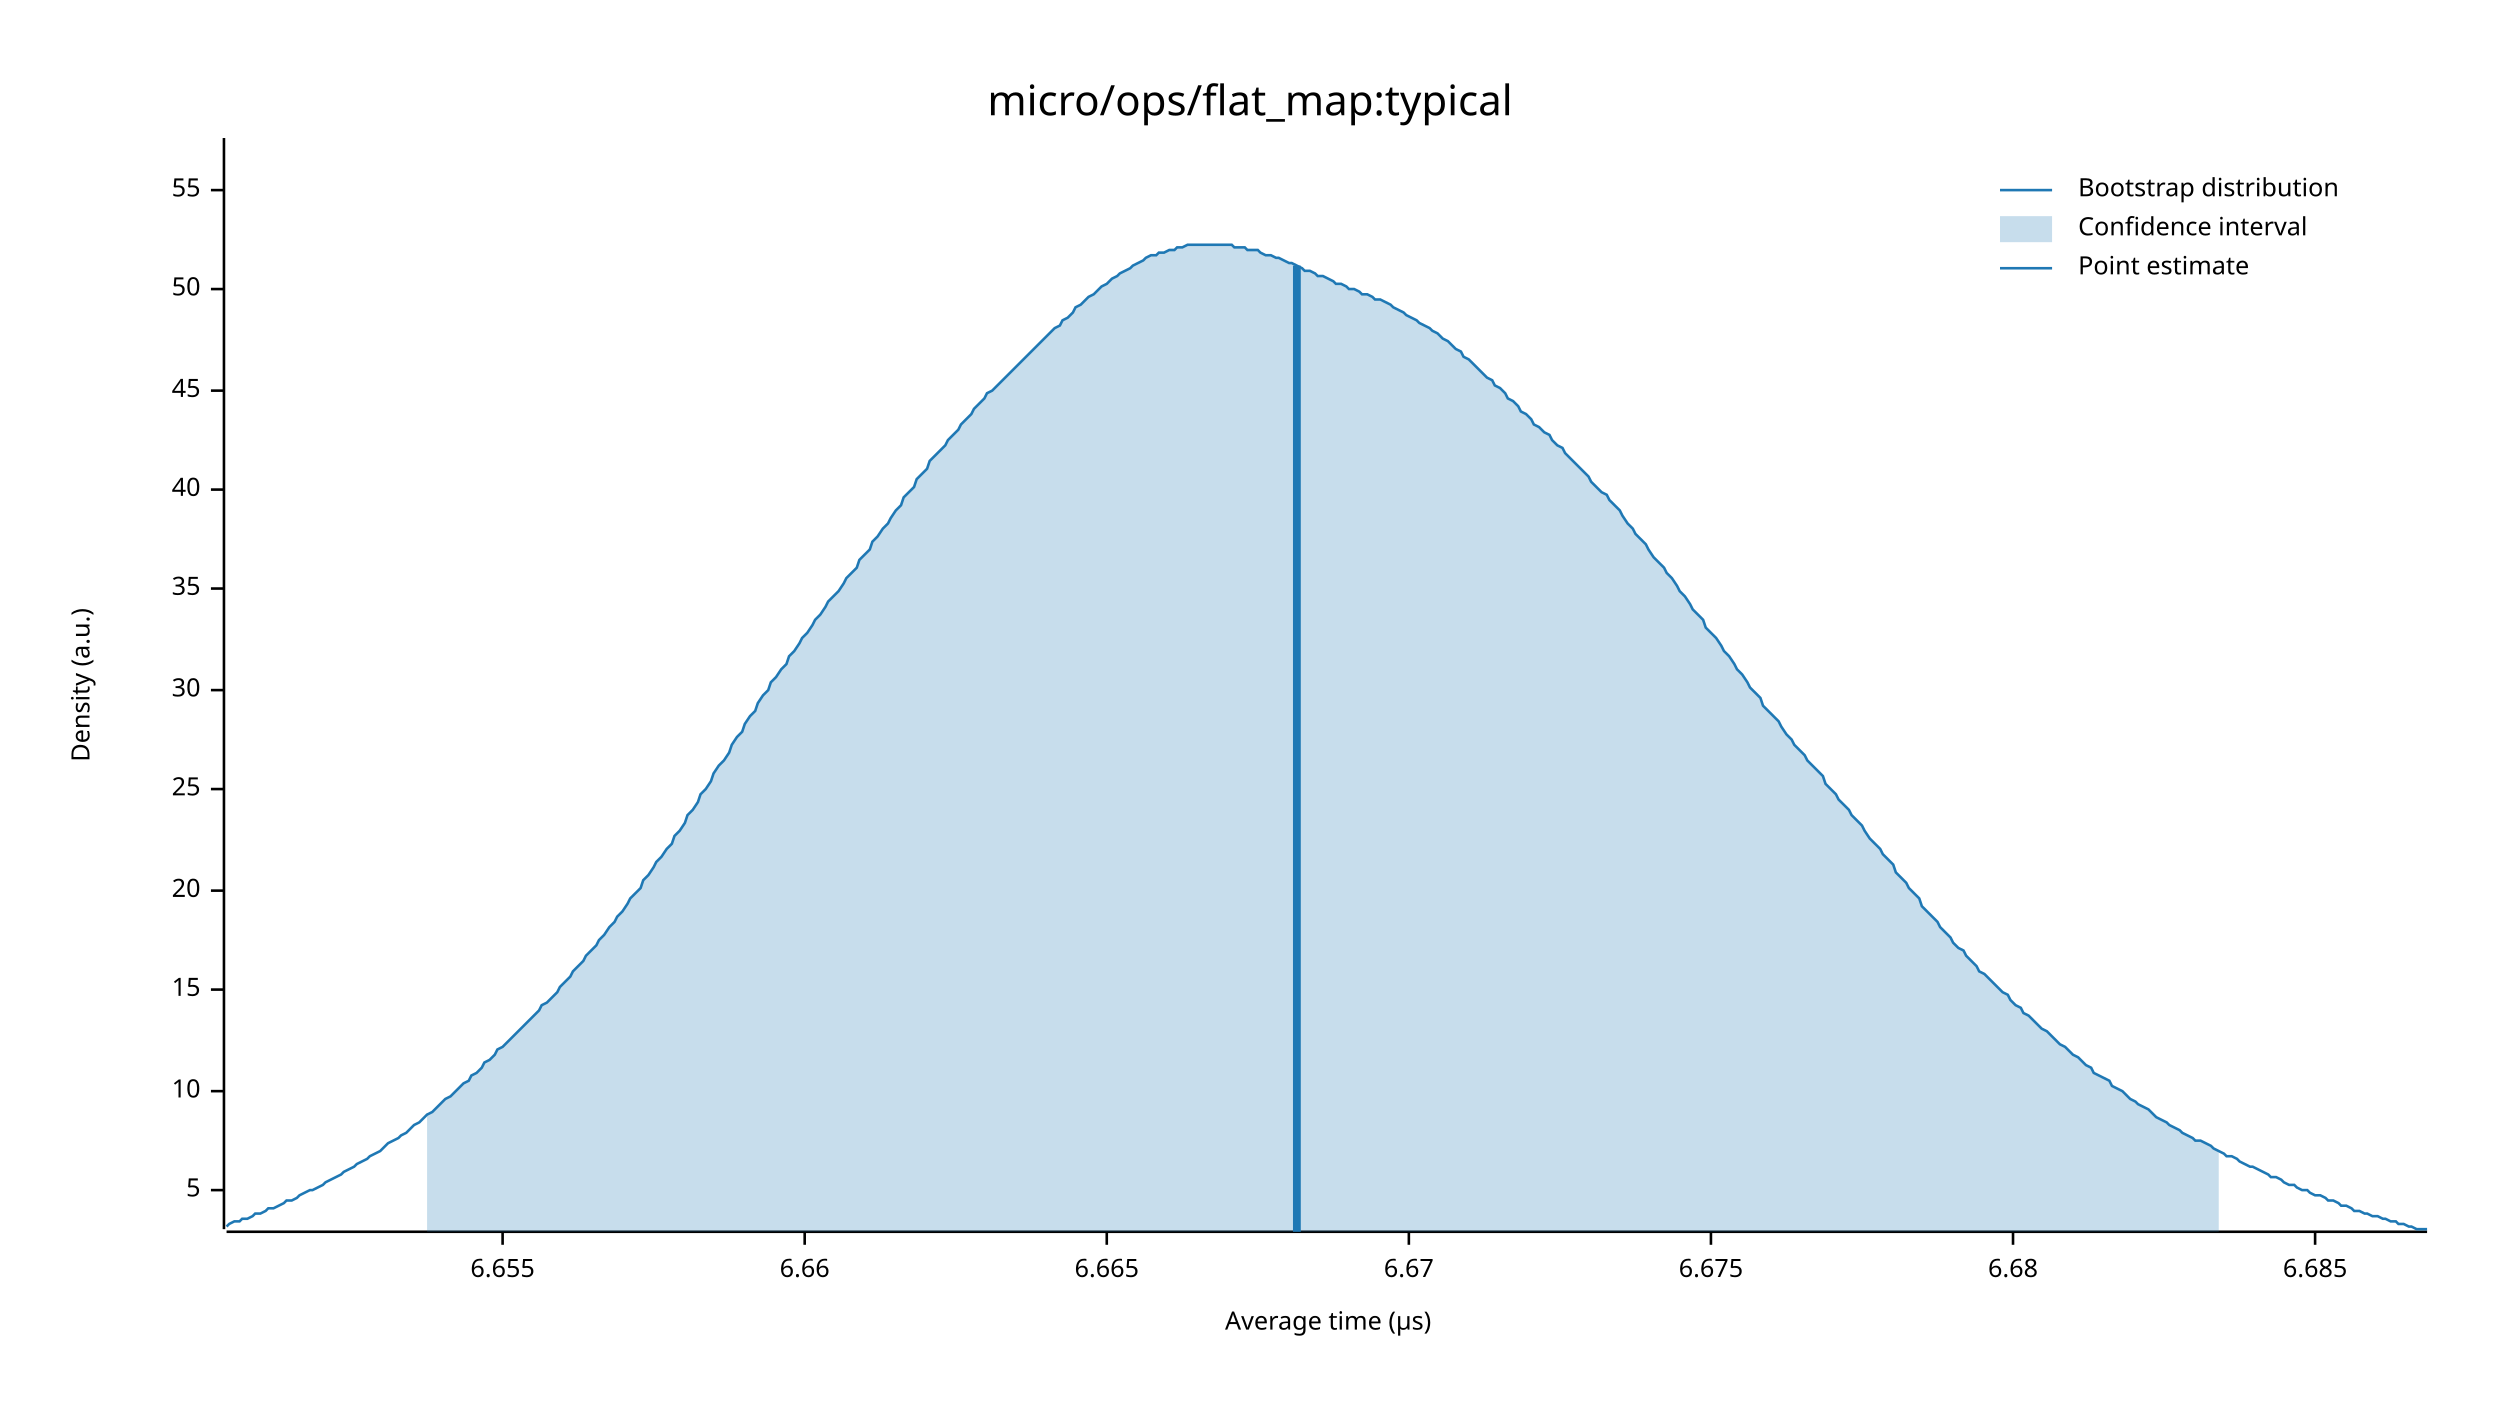
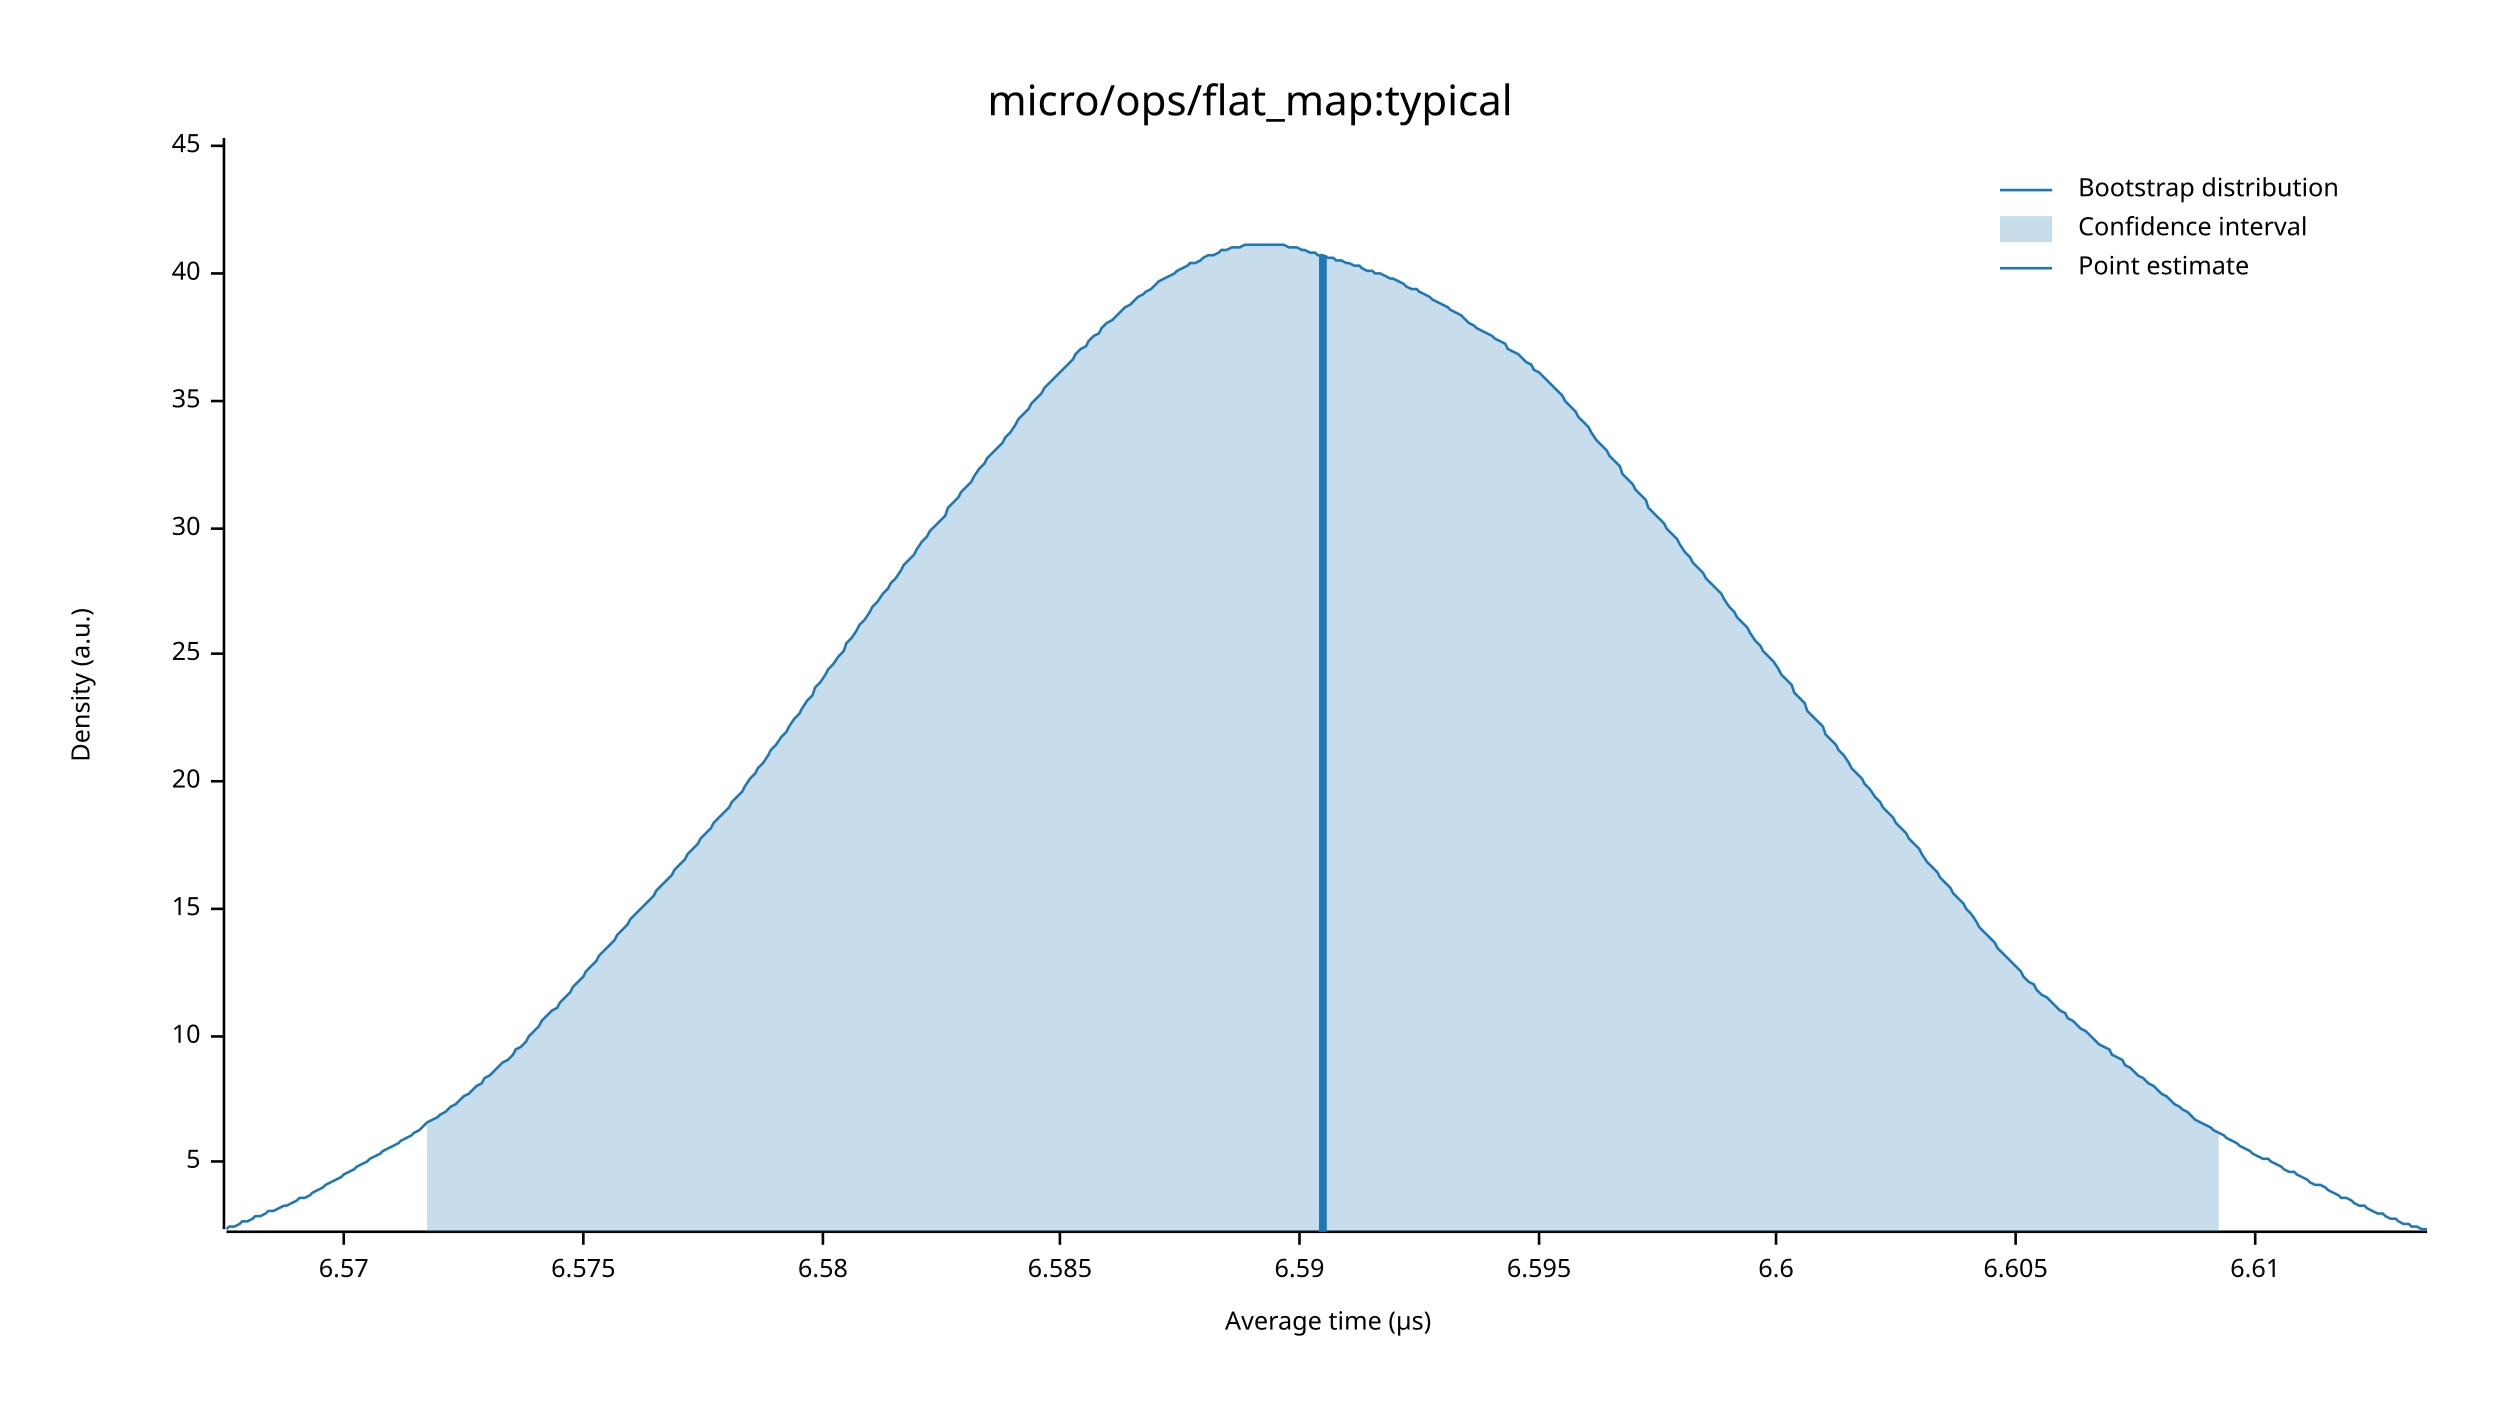
<svg xmlns="http://www.w3.org/2000/svg" width="960" height="540" viewBox="0 0 960 540">
  <text x="480" y="32" dy="0.76em" text-anchor="middle" font-family="sans-serif" font-size="16.129" opacity="1" fill="#000000">
micro/ops/flat_map:typical
</text>
  <text x="27" y="263" dy="0.76em" text-anchor="middle" font-family="sans-serif" font-size="9.677" opacity="1" fill="#000000" transform="rotate(270, 27, 263)">
Density (a.u.)
</text>
  <text x="510" y="513" dy="-0.5ex" text-anchor="middle" font-family="sans-serif" font-size="9.677" opacity="1" fill="#000000">
Average time (µs)
</text>
  <polyline fill="none" opacity="1" stroke="#000000" stroke-width="1" points="86,53 86,472 " />
-   <text x="77" y="457" dy="0.5ex" text-anchor="end" font-family="sans-serif" font-size="9.677" opacity="1" fill="#000000">
+   <text x="77" y="446" dy="0.5ex" text-anchor="end" font-family="sans-serif" font-size="9.677" opacity="1" fill="#000000">
5
</text>
-   <polyline fill="none" opacity="1" stroke="#000000" stroke-width="1" points="81,457 86,457 " />
-   <text x="77" y="419" dy="0.5ex" text-anchor="end" font-family="sans-serif" font-size="9.677" opacity="1" fill="#000000">
+   <polyline fill="none" opacity="1" stroke="#000000" stroke-width="1" points="81,446 86,446 " />
+   <text x="77" y="398" dy="0.5ex" text-anchor="end" font-family="sans-serif" font-size="9.677" opacity="1" fill="#000000">
10
</text>
-   <polyline fill="none" opacity="1" stroke="#000000" stroke-width="1" points="81,419 86,419 " />
-   <text x="77" y="380" dy="0.5ex" text-anchor="end" font-family="sans-serif" font-size="9.677" opacity="1" fill="#000000">
+   <polyline fill="none" opacity="1" stroke="#000000" stroke-width="1" points="81,398 86,398 " />
+   <text x="77" y="349" dy="0.5ex" text-anchor="end" font-family="sans-serif" font-size="9.677" opacity="1" fill="#000000">
15
</text>
-   <polyline fill="none" opacity="1" stroke="#000000" stroke-width="1" points="81,380 86,380 " />
-   <text x="77" y="342" dy="0.5ex" text-anchor="end" font-family="sans-serif" font-size="9.677" opacity="1" fill="#000000">
+   <polyline fill="none" opacity="1" stroke="#000000" stroke-width="1" points="81,349 86,349 " />
+   <text x="77" y="300" dy="0.5ex" text-anchor="end" font-family="sans-serif" font-size="9.677" opacity="1" fill="#000000">
20
</text>
-   <polyline fill="none" opacity="1" stroke="#000000" stroke-width="1" points="81,342 86,342 " />
-   <text x="77" y="303" dy="0.5ex" text-anchor="end" font-family="sans-serif" font-size="9.677" opacity="1" fill="#000000">
+   <polyline fill="none" opacity="1" stroke="#000000" stroke-width="1" points="81,300 86,300 " />
+   <text x="77" y="251" dy="0.5ex" text-anchor="end" font-family="sans-serif" font-size="9.677" opacity="1" fill="#000000">
25
</text>
-   <polyline fill="none" opacity="1" stroke="#000000" stroke-width="1" points="81,303 86,303 " />
-   <text x="77" y="265" dy="0.5ex" text-anchor="end" font-family="sans-serif" font-size="9.677" opacity="1" fill="#000000">
+   <polyline fill="none" opacity="1" stroke="#000000" stroke-width="1" points="81,251 86,251 " />
+   <text x="77" y="203" dy="0.5ex" text-anchor="end" font-family="sans-serif" font-size="9.677" opacity="1" fill="#000000">
30
</text>
-   <polyline fill="none" opacity="1" stroke="#000000" stroke-width="1" points="81,265 86,265 " />
-   <text x="77" y="226" dy="0.5ex" text-anchor="end" font-family="sans-serif" font-size="9.677" opacity="1" fill="#000000">
+   <polyline fill="none" opacity="1" stroke="#000000" stroke-width="1" points="81,203 86,203 " />
+   <text x="77" y="154" dy="0.5ex" text-anchor="end" font-family="sans-serif" font-size="9.677" opacity="1" fill="#000000">
35
</text>
-   <polyline fill="none" opacity="1" stroke="#000000" stroke-width="1" points="81,226 86,226 " />
-   <text x="77" y="188" dy="0.5ex" text-anchor="end" font-family="sans-serif" font-size="9.677" opacity="1" fill="#000000">
+   <polyline fill="none" opacity="1" stroke="#000000" stroke-width="1" points="81,154 86,154 " />
+   <text x="77" y="105" dy="0.5ex" text-anchor="end" font-family="sans-serif" font-size="9.677" opacity="1" fill="#000000">
40
</text>
-   <polyline fill="none" opacity="1" stroke="#000000" stroke-width="1" points="81,188 86,188 " />
-   <text x="77" y="150" dy="0.5ex" text-anchor="end" font-family="sans-serif" font-size="9.677" opacity="1" fill="#000000">
+   <polyline fill="none" opacity="1" stroke="#000000" stroke-width="1" points="81,105 86,105 " />
+   <text x="77" y="56" dy="0.5ex" text-anchor="end" font-family="sans-serif" font-size="9.677" opacity="1" fill="#000000">
45
</text>
-   <polyline fill="none" opacity="1" stroke="#000000" stroke-width="1" points="81,150 86,150 " />
-   <text x="77" y="111" dy="0.5ex" text-anchor="end" font-family="sans-serif" font-size="9.677" opacity="1" fill="#000000">
- 50
+   <polyline fill="none" opacity="1" stroke="#000000" stroke-width="1" points="81,56 86,56 " />
+   <polyline fill="none" opacity="1" stroke="#000000" stroke-width="1" points="87,473 932,473 " />
+   <text x="132" y="483" dy="0.76em" text-anchor="middle" font-family="sans-serif" font-size="9.677" opacity="1" fill="#000000">
+ 6.57
</text>
-   <polyline fill="none" opacity="1" stroke="#000000" stroke-width="1" points="81,111 86,111 " />
-   <text x="77" y="73" dy="0.5ex" text-anchor="end" font-family="sans-serif" font-size="9.677" opacity="1" fill="#000000">
- 55
+   <polyline fill="none" opacity="1" stroke="#000000" stroke-width="1" points="132,473 132,478 " />
+   <text x="224" y="483" dy="0.76em" text-anchor="middle" font-family="sans-serif" font-size="9.677" opacity="1" fill="#000000">
+ 6.575
</text>
-   <polyline fill="none" opacity="1" stroke="#000000" stroke-width="1" points="81,73 86,73 " />
-   <polyline fill="none" opacity="1" stroke="#000000" stroke-width="1" points="87,473 932,473 " />
-   <text x="193" y="483" dy="0.76em" text-anchor="middle" font-family="sans-serif" font-size="9.677" opacity="1" fill="#000000">
- 6.655
+   <polyline fill="none" opacity="1" stroke="#000000" stroke-width="1" points="224,473 224,478 " />
+   <text x="316" y="483" dy="0.76em" text-anchor="middle" font-family="sans-serif" font-size="9.677" opacity="1" fill="#000000">
+ 6.58
</text>
-   <polyline fill="none" opacity="1" stroke="#000000" stroke-width="1" points="193,473 193,478 " />
-   <text x="309" y="483" dy="0.76em" text-anchor="middle" font-family="sans-serif" font-size="9.677" opacity="1" fill="#000000">
- 6.66
+   <polyline fill="none" opacity="1" stroke="#000000" stroke-width="1" points="316,473 316,478 " />
+   <text x="407" y="483" dy="0.76em" text-anchor="middle" font-family="sans-serif" font-size="9.677" opacity="1" fill="#000000">
+ 6.585
</text>
-   <polyline fill="none" opacity="1" stroke="#000000" stroke-width="1" points="309,473 309,478 " />
-   <text x="425" y="483" dy="0.76em" text-anchor="middle" font-family="sans-serif" font-size="9.677" opacity="1" fill="#000000">
- 6.665
+   <polyline fill="none" opacity="1" stroke="#000000" stroke-width="1" points="407,473 407,478 " />
+   <text x="499" y="483" dy="0.76em" text-anchor="middle" font-family="sans-serif" font-size="9.677" opacity="1" fill="#000000">
+ 6.59
</text>
-   <polyline fill="none" opacity="1" stroke="#000000" stroke-width="1" points="425,473 425,478 " />
-   <text x="541" y="483" dy="0.76em" text-anchor="middle" font-family="sans-serif" font-size="9.677" opacity="1" fill="#000000">
- 6.67
+   <polyline fill="none" opacity="1" stroke="#000000" stroke-width="1" points="499,473 499,478 " />
+   <text x="591" y="483" dy="0.76em" text-anchor="middle" font-family="sans-serif" font-size="9.677" opacity="1" fill="#000000">
+ 6.595
</text>
-   <polyline fill="none" opacity="1" stroke="#000000" stroke-width="1" points="541,473 541,478 " />
-   <text x="657" y="483" dy="0.76em" text-anchor="middle" font-family="sans-serif" font-size="9.677" opacity="1" fill="#000000">
- 6.675
+   <polyline fill="none" opacity="1" stroke="#000000" stroke-width="1" points="591,473 591,478 " />
+   <text x="682" y="483" dy="0.76em" text-anchor="middle" font-family="sans-serif" font-size="9.677" opacity="1" fill="#000000">
+ 6.6
</text>
-   <polyline fill="none" opacity="1" stroke="#000000" stroke-width="1" points="657,473 657,478 " />
-   <text x="773" y="483" dy="0.76em" text-anchor="middle" font-family="sans-serif" font-size="9.677" opacity="1" fill="#000000">
- 6.68
+   <polyline fill="none" opacity="1" stroke="#000000" stroke-width="1" points="682,473 682,478 " />
+   <text x="774" y="483" dy="0.76em" text-anchor="middle" font-family="sans-serif" font-size="9.677" opacity="1" fill="#000000">
+ 6.605
</text>
-   <polyline fill="none" opacity="1" stroke="#000000" stroke-width="1" points="773,473 773,478 " />
-   <text x="889" y="483" dy="0.76em" text-anchor="middle" font-family="sans-serif" font-size="9.677" opacity="1" fill="#000000">
- 6.685
+   <polyline fill="none" opacity="1" stroke="#000000" stroke-width="1" points="774,473 774,478 " />
+   <text x="866" y="483" dy="0.76em" text-anchor="middle" font-family="sans-serif" font-size="9.677" opacity="1" fill="#000000">
+ 6.61
</text>
-   <polyline fill="none" opacity="1" stroke="#000000" stroke-width="1" points="889,473 889,478 " />
-   <polyline fill="none" opacity="1" stroke="#1F78B4" stroke-width="1" points="87,471 88,470 90,469 92,469 93,468 95,468 97,467 98,466 100,466 102,465 103,464 105,464 107,463 109,462 110,461 112,461 114,460 115,459 117,458 119,457 120,457 122,456 124,455 125,454 127,453 129,452 131,451 132,450 134,449 136,448 137,447 139,446 141,445 142,444 144,443 146,442 147,441 149,439 151,438 153,437 154,436 156,435 158,433 159,432 161,431 163,429 164,428 166,427 168,425 169,424 171,422 173,421 175,419 176,418 178,416 180,415 181,413 183,412 185,410 186,408 188,407 190,405 191,403 193,402 195,400 197,398 198,397 200,395 202,393 203,392 205,390 207,388 208,386 210,385 212,383 214,381 215,379 217,377 219,375 220,373 222,371 224,369 225,367 227,365 229,363 230,361 232,359 234,356 236,354 237,352 239,350 241,347 242,345 244,343 246,341 247,338 249,336 251,333 252,331 254,329 256,326 258,324 259,321 261,319 263,316 264,313 266,311 268,308 269,305 271,303 273,300 274,297 276,294 278,292 280,289 281,286 283,283 285,281 286,278 288,275 290,273 291,270 293,267 295,265 296,262 298,260 300,257 302,255 303,252 305,250 307,247 308,245 310,243 312,240 313,238 315,236 317,233 318,231 320,229 322,227 324,224 325,222 327,220 329,218 330,215 332,213 334,211 335,208 337,206 339,203 341,201 342,199 344,196 346,194 347,191 349,189 351,187 352,184 354,182 356,180 357,177 359,175 361,173 363,171 364,169 366,167 368,165 369,163 371,161 373,159 374,157 376,155 378,153 379,151 381,150 383,148 385,146 386,145 388,143 390,141 391,140 393,138 395,136 396,135 398,133 400,131 401,130 403,128 405,126 407,125 408,123 410,122 412,120 413,118 415,117 417,115 418,114 420,113 422,111 423,110 425,109 427,107 429,106 430,105 432,104 434,103 435,102 437,101 439,100 440,99 442,98 444,98 445,97 447,97 449,96 451,96 452,95 454,95 456,94 457,94 459,94 461,94 462,94 464,94 466,94 468,94 469,94 471,94 473,94 474,95 476,95 478,95 479,96 481,96 483,96 484,97 486,98 488,98 490,99 491,99 493,100 495,101 496,101 498,102 500,103 501,104 503,104 505,105 506,106 508,106 510,107 512,108 513,109 515,109 517,110 518,111 520,111 522,112 523,113 525,113 527,114 528,115 530,115 532,116 534,117 535,118 537,119 539,120 540,121 542,122 544,123 545,124 547,125 549,126 550,127 552,128 554,130 556,131 557,132 559,134 561,135 562,137 564,138 566,140 567,141 569,143 571,145 573,146 574,148 576,149 578,151 579,153 581,154 583,156 584,158 586,159 588,161 589,163 591,164 593,166 595,167 596,169 598,171 600,172 601,174 603,176 605,178 606,179 608,181 610,183 611,185 613,187 615,189 617,190 618,192 620,194 622,196 623,198 625,201 627,203 628,205 630,207 632,209 633,211 635,214 637,216 639,218 640,220 642,222 644,225 645,227 647,229 649,232 650,234 652,236 654,238 655,241 657,243 659,245 661,248 662,250 664,252 666,255 667,257 669,259 671,262 672,264 674,266 676,268 677,271 679,273 681,275 683,277 684,279 686,282 688,284 689,286 691,288 693,290 694,292 696,294 698,296 700,298 701,301 703,303 705,305 706,307 708,309 710,311 711,313 713,315 715,317 716,319 718,322 720,324 722,326 723,328 725,330 727,332 728,335 730,337 732,339 733,341 735,343 737,345 738,348 740,350 742,352 744,354 745,356 747,358 749,360 750,362 752,364 754,365 755,367 757,369 759,371 760,373 762,374 764,376 766,378 767,379 769,381 771,382 772,384 774,386 776,387 777,389 779,390 781,392 782,393 784,395 786,396 788,398 789,399 791,401 793,402 794,403 796,405 798,406 799,407 801,409 803,410 804,412 806,413 808,414 810,415 811,417 813,418 815,419 816,420 818,422 820,423 821,424 823,425 825,426 827,428 828,429 830,430 832,431 833,432 835,433 837,434 838,435 840,436 842,437 843,438 845,438 847,439 849,440 850,441 852,442 854,443 855,444 857,444 859,445 860,446 862,447 864,448 865,448 867,449 869,450 871,451 872,452 874,452 876,453 877,454 879,455 881,455 882,456 884,457 886,457 887,458 889,459 891,459 893,460 894,461 896,461 898,462 899,463 901,463 903,464 904,465 906,465 908,466 909,466 911,467 913,467 915,468 916,468 918,469 920,469 921,470 923,470 925,471 926,471 928,472 930,472 932,472 " />
-   <polygon opacity="0.25" fill="#1F78B4" points="164,428 166,427 168,425 169,424 171,422 173,421 175,419 176,418 178,416 180,415 181,413 183,412 185,410 186,408 188,407 190,405 191,403 193,402 195,400 197,398 198,397 200,395 202,393 203,392 205,390 207,388 208,386 210,385 212,383 214,381 215,379 217,377 219,375 220,373 222,371 224,369 225,367 227,365 229,363 230,361 232,359 234,356 236,354 237,352 239,350 241,347 242,345 244,343 246,341 247,338 249,336 251,333 252,331 254,329 256,326 258,324 259,321 261,319 263,316 264,313 266,311 268,308 269,305 271,303 273,300 274,297 276,294 278,292 280,289 281,286 283,283 285,281 286,278 288,275 290,273 291,270 293,267 295,265 296,262 298,260 300,257 302,255 303,252 305,250 307,247 308,245 310,243 312,240 313,238 315,236 317,233 318,231 320,229 322,227 324,224 325,222 327,220 329,218 330,215 332,213 334,211 335,208 337,206 339,203 341,201 342,199 344,196 346,194 347,191 349,189 351,187 352,184 354,182 356,180 357,177 359,175 361,173 363,171 364,169 366,167 368,165 369,163 371,161 373,159 374,157 376,155 378,153 379,151 381,150 383,148 385,146 386,145 388,143 390,141 391,140 393,138 395,136 396,135 398,133 400,131 401,130 403,128 405,126 407,125 408,123 410,122 412,120 413,118 415,117 417,115 418,114 420,113 422,111 423,110 425,109 427,107 429,106 430,105 432,104 434,103 435,102 437,101 439,100 440,99 442,98 444,98 445,97 447,97 449,96 451,96 452,95 454,95 456,94 457,94 459,94 461,94 462,94 464,94 466,94 468,94 469,94 471,94 473,94 474,95 476,95 478,95 479,96 481,96 483,96 484,97 486,98 488,98 490,99 491,99 493,100 495,101 496,101 498,102 500,103 501,104 503,104 505,105 506,106 508,106 510,107 512,108 513,109 515,109 517,110 518,111 520,111 522,112 523,113 525,113 527,114 528,115 530,115 532,116 534,117 535,118 537,119 539,120 540,121 542,122 544,123 545,124 547,125 549,126 550,127 552,128 554,130 556,131 557,132 559,134 561,135 562,137 564,138 566,140 567,141 569,143 571,145 573,146 574,148 576,149 578,151 579,153 581,154 583,156 584,158 586,159 588,161 589,163 591,164 593,166 595,167 596,169 598,171 600,172 601,174 603,176 605,178 606,179 608,181 610,183 611,185 613,187 615,189 617,190 618,192 620,194 622,196 623,198 625,201 627,203 628,205 630,207 632,209 633,211 635,214 637,216 639,218 640,220 642,222 644,225 645,227 647,229 649,232 650,234 652,236 654,238 655,241 657,243 659,245 661,248 662,250 664,252 666,255 667,257 669,259 671,262 672,264 674,266 676,268 677,271 679,273 681,275 683,277 684,279 686,282 688,284 689,286 691,288 693,290 694,292 696,294 698,296 700,298 701,301 703,303 705,305 706,307 708,309 710,311 711,313 713,315 715,317 716,319 718,322 720,324 722,326 723,328 725,330 727,332 728,335 730,337 732,339 733,341 735,343 737,345 738,348 740,350 742,352 744,354 745,356 747,358 749,360 750,362 752,364 754,365 755,367 757,369 759,371 760,373 762,374 764,376 766,378 767,379 769,381 771,382 772,384 774,386 776,387 777,389 779,390 781,392 782,393 784,395 786,396 788,398 789,399 791,401 793,402 794,403 796,405 798,406 799,407 801,409 803,410 804,412 806,413 808,414 810,415 811,417 813,418 815,419 816,420 818,422 820,423 821,424 823,425 825,426 827,428 828,429 830,430 832,431 833,432 835,433 837,434 838,435 840,436 842,437 843,438 845,438 847,439 849,440 850,441 852,442 852,473 164,473 " />
-   <polyline fill="none" opacity="1" stroke="#1F78B4" stroke-width="3" points="498,473 498,102 " />
+   <polyline fill="none" opacity="1" stroke="#000000" stroke-width="1" points="866,473 866,478 " />
+   <polyline fill="none" opacity="1" stroke="#1F78B4" stroke-width="1" points="87,472 88,471 90,471 92,470 93,469 95,469 97,468 98,467 100,467 102,466 103,465 105,465 107,464 109,463 110,463 112,462 114,461 115,460 117,460 119,459 120,458 122,457 124,456 125,455 127,454 129,453 131,452 132,451 134,450 136,449 137,448 139,447 141,446 142,445 144,444 146,443 147,442 149,441 151,440 153,439 154,438 156,437 158,436 159,435 161,434 163,432 164,431 166,430 168,429 169,428 171,427 173,425 175,424 176,423 178,421 180,420 181,419 183,417 185,416 186,414 188,413 190,411 191,410 193,408 195,407 197,405 198,403 200,402 202,400 203,398 205,396 207,394 208,392 210,390 212,388 214,387 215,385 217,383 219,381 220,379 222,377 224,375 225,373 227,371 229,369 230,367 232,365 234,363 236,361 237,359 239,357 241,355 242,353 244,351 246,349 247,348 249,346 251,344 252,342 254,340 256,338 258,336 259,334 261,332 263,330 264,328 266,326 268,324 269,322 271,320 273,318 274,316 276,314 278,312 280,310 281,308 283,306 285,304 286,302 288,299 290,297 291,295 293,293 295,290 296,288 298,286 300,283 302,281 303,279 305,276 307,274 308,272 310,269 312,267 313,264 315,262 317,259 318,257 320,255 322,252 324,250 325,247 327,245 329,242 330,240 332,238 334,235 335,233 337,231 339,228 341,226 342,224 344,222 346,219 347,217 349,215 351,213 352,211 354,208 356,206 357,204 359,202 361,200 363,198 364,195 366,193 368,191 369,189 371,187 373,185 374,183 376,180 378,178 379,176 381,174 383,172 385,170 386,168 388,166 390,163 391,161 393,159 395,157 396,155 398,153 400,151 401,149 403,147 405,145 407,143 408,142 410,140 412,138 413,136 415,134 417,133 418,131 420,129 422,128 423,126 425,124 427,123 429,121 430,120 432,118 434,117 435,116 437,114 439,113 440,112 442,111 444,109 445,108 447,107 449,106 451,105 452,104 454,103 456,102 457,101 459,101 461,100 462,99 464,98 466,98 468,97 469,96 471,96 473,95 474,95 476,95 478,94 479,94 481,94 483,94 484,94 486,94 488,94 490,94 491,94 493,94 495,95 496,95 498,95 500,96 501,96 503,97 505,97 506,98 508,98 510,99 512,99 513,100 515,100 517,101 518,101 520,102 522,102 523,103 525,104 527,104 528,105 530,105 532,106 534,107 535,107 537,108 539,109 540,110 542,111 544,111 545,112 547,113 549,114 550,115 552,116 554,117 556,118 557,119 559,120 561,121 562,122 564,124 566,125 567,126 569,127 571,128 573,129 574,130 576,131 578,132 579,134 581,135 583,136 584,137 586,139 588,140 589,142 591,143 593,145 595,147 596,148 598,150 600,152 601,154 603,156 605,158 606,160 608,162 610,164 611,166 613,169 615,171 617,173 618,175 620,177 622,179 623,182 625,184 627,186 628,188 630,190 632,192 633,195 635,197 637,199 639,201 640,203 642,205 644,207 645,209 647,212 649,214 650,216 652,218 654,220 655,222 657,224 659,226 661,228 662,230 664,233 666,235 667,237 669,239 671,241 672,243 674,246 676,248 677,250 679,252 681,254 683,257 684,259 686,261 688,263 689,266 691,268 693,270 694,273 696,275 698,277 700,279 701,282 703,284 705,286 706,288 708,290 710,293 711,295 713,297 715,299 716,301 718,303 720,306 722,308 723,310 725,312 727,314 728,316 730,318 732,320 733,322 735,324 737,326 738,328 740,331 742,333 744,335 745,337 747,339 749,341 750,343 752,345 754,347 755,349 757,351 759,354 760,356 762,358 764,360 766,362 767,364 769,366 771,368 772,369 774,371 776,373 777,375 779,377 781,378 782,380 784,382 786,383 788,385 789,386 791,388 793,389 794,391 796,392 798,394 799,395 801,396 803,398 804,399 806,401 808,402 810,403 811,405 813,406 815,407 816,409 818,410 820,412 821,413 823,414 825,416 827,417 828,418 830,420 832,421 833,422 835,424 837,425 838,426 840,427 842,429 843,430 845,431 847,432 849,433 850,434 852,435 854,436 855,437 857,438 859,439 860,440 862,441 864,442 865,443 867,444 869,445 871,445 872,446 874,447 876,448 877,449 879,450 881,450 882,451 884,452 886,453 887,454 889,455 891,455 893,456 894,457 896,458 898,459 899,460 901,460 903,461 904,462 906,463 908,463 909,464 911,465 913,466 915,466 916,467 918,468 920,468 921,469 923,470 925,470 926,471 928,471 930,472 932,472 " />
+   <polygon opacity="0.25" fill="#1F78B4" points="164,431 166,430 168,429 169,428 171,427 173,425 175,424 176,423 178,421 180,420 181,419 183,417 185,416 186,414 188,413 190,411 191,410 193,408 195,407 197,405 198,403 200,402 202,400 203,398 205,396 207,394 208,392 210,390 212,388 214,387 215,385 217,383 219,381 220,379 222,377 224,375 225,373 227,371 229,369 230,367 232,365 234,363 236,361 237,359 239,357 241,355 242,353 244,351 246,349 247,348 249,346 251,344 252,342 254,340 256,338 258,336 259,334 261,332 263,330 264,328 266,326 268,324 269,322 271,320 273,318 274,316 276,314 278,312 280,310 281,308 283,306 285,304 286,302 288,299 290,297 291,295 293,293 295,290 296,288 298,286 300,283 302,281 303,279 305,276 307,274 308,272 310,269 312,267 313,264 315,262 317,259 318,257 320,255 322,252 324,250 325,247 327,245 329,242 330,240 332,238 334,235 335,233 337,231 339,228 341,226 342,224 344,222 346,219 347,217 349,215 351,213 352,211 354,208 356,206 357,204 359,202 361,200 363,198 364,195 366,193 368,191 369,189 371,187 373,185 374,183 376,180 378,178 379,176 381,174 383,172 385,170 386,168 388,166 390,163 391,161 393,159 395,157 396,155 398,153 400,151 401,149 403,147 405,145 407,143 408,142 410,140 412,138 413,136 415,134 417,133 418,131 420,129 422,128 423,126 425,124 427,123 429,121 430,120 432,118 434,117 435,116 437,114 439,113 440,112 442,111 444,109 445,108 447,107 449,106 451,105 452,104 454,103 456,102 457,101 459,101 461,100 462,99 464,98 466,98 468,97 469,96 471,96 473,95 474,95 476,95 478,94 479,94 481,94 483,94 484,94 486,94 488,94 490,94 491,94 493,94 495,95 496,95 498,95 500,96 501,96 503,97 505,97 506,98 508,98 510,99 512,99 513,100 515,100 517,101 518,101 520,102 522,102 523,103 525,104 527,104 528,105 530,105 532,106 534,107 535,107 537,108 539,109 540,110 542,111 544,111 545,112 547,113 549,114 550,115 552,116 554,117 556,118 557,119 559,120 561,121 562,122 564,124 566,125 567,126 569,127 571,128 573,129 574,130 576,131 578,132 579,134 581,135 583,136 584,137 586,139 588,140 589,142 591,143 593,145 595,147 596,148 598,150 600,152 601,154 603,156 605,158 606,160 608,162 610,164 611,166 613,169 615,171 617,173 618,175 620,177 622,179 623,182 625,184 627,186 628,188 630,190 632,192 633,195 635,197 637,199 639,201 640,203 642,205 644,207 645,209 647,212 649,214 650,216 652,218 654,220 655,222 657,224 659,226 661,228 662,230 664,233 666,235 667,237 669,239 671,241 672,243 674,246 676,248 677,250 679,252 681,254 683,257 684,259 686,261 688,263 689,266 691,268 693,270 694,273 696,275 698,277 700,279 701,282 703,284 705,286 706,288 708,290 710,293 711,295 713,297 715,299 716,301 718,303 720,306 722,308 723,310 725,312 727,314 728,316 730,318 732,320 733,322 735,324 737,326 738,328 740,331 742,333 744,335 745,337 747,339 749,341 750,343 752,345 754,347 755,349 757,351 759,354 760,356 762,358 764,360 766,362 767,364 769,366 771,368 772,369 774,371 776,373 777,375 779,377 781,378 782,380 784,382 786,383 788,385 789,386 791,388 793,389 794,391 796,392 798,394 799,395 801,396 803,398 804,399 806,401 808,402 810,403 811,405 813,406 815,407 816,409 818,410 820,412 821,413 823,414 825,416 827,417 828,418 830,420 832,421 833,422 835,424 837,425 838,426 840,427 842,429 843,430 845,431 847,432 849,433 850,434 852,435 852,473 164,473 " />
+   <polyline fill="none" opacity="1" stroke="#1F78B4" stroke-width="3" points="508,473 508,98 " />
  <text x="798" y="68" dy="0.76em" text-anchor="start" font-family="sans-serif" font-size="9.677" opacity="1" fill="#000000">
Bootstrap distribution
</text>
  <text x="798" y="83" dy="0.76em" text-anchor="start" font-family="sans-serif" font-size="9.677" opacity="1" fill="#000000">
Confidence interval
</text>
  <text x="798" y="98" dy="0.76em" text-anchor="start" font-family="sans-serif" font-size="9.677" opacity="1" fill="#000000">
Point estimate
</text>
  <polyline fill="none" opacity="1" stroke="#1F78B4" stroke-width="1" points="768,73 788,73 " />
  <rect x="768" y="83" width="20" height="10" opacity="0.25" fill="#1F78B4" stroke="none" />
  <polyline fill="none" opacity="1" stroke="#1F78B4" stroke-width="1" points="768,103 788,103 " />
</svg>
